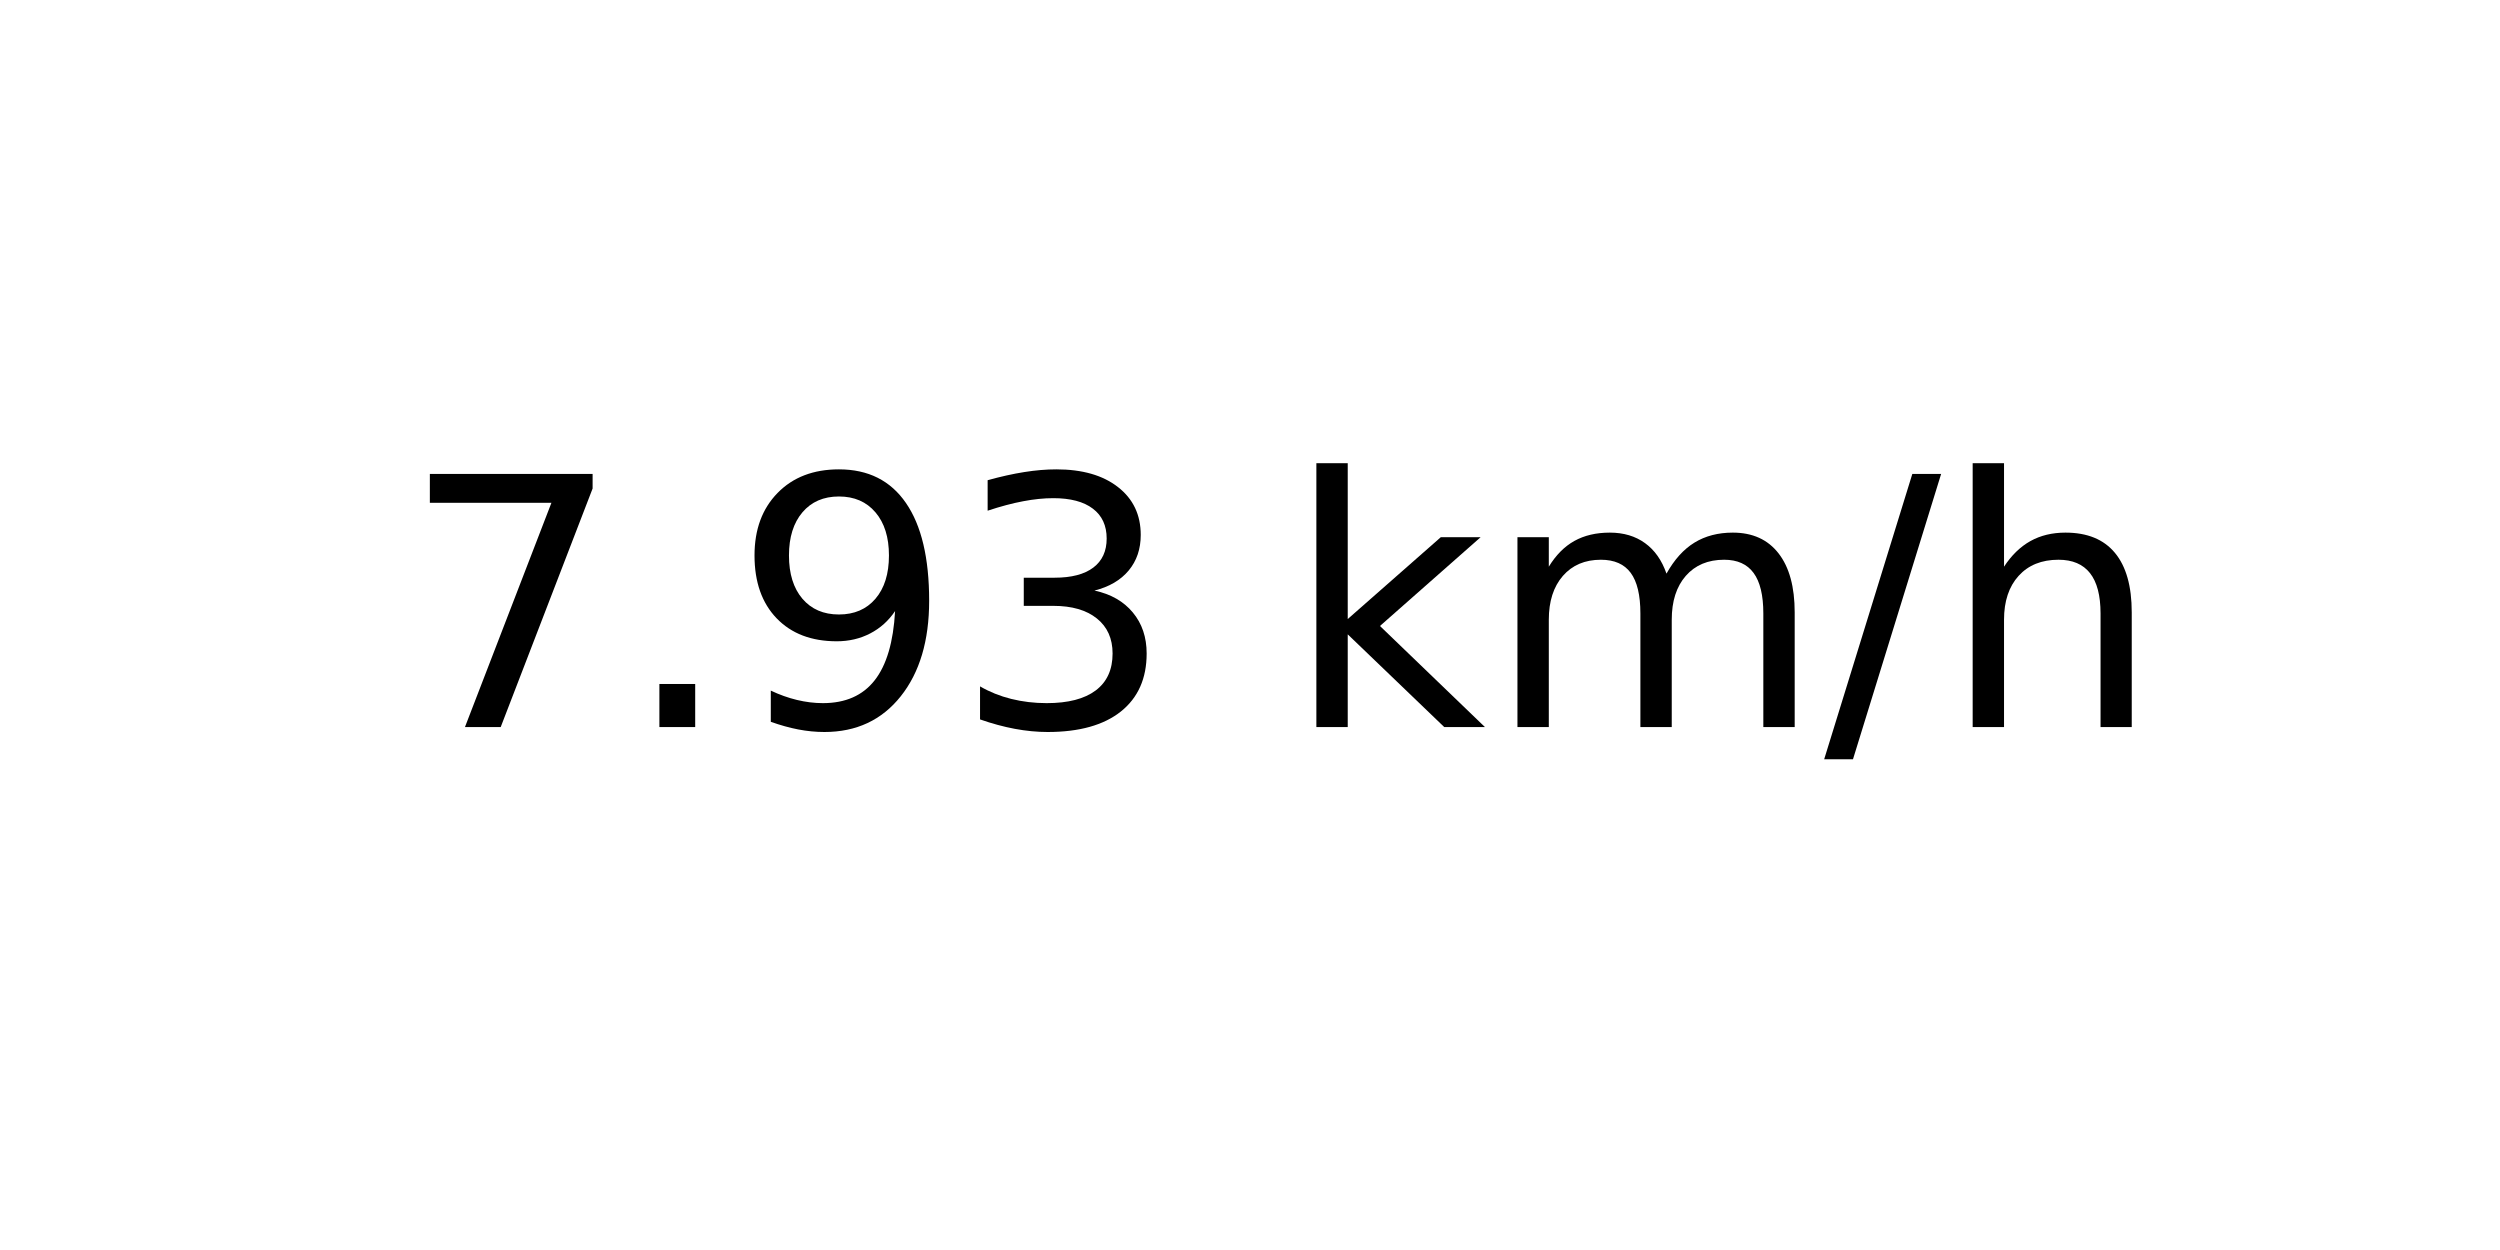
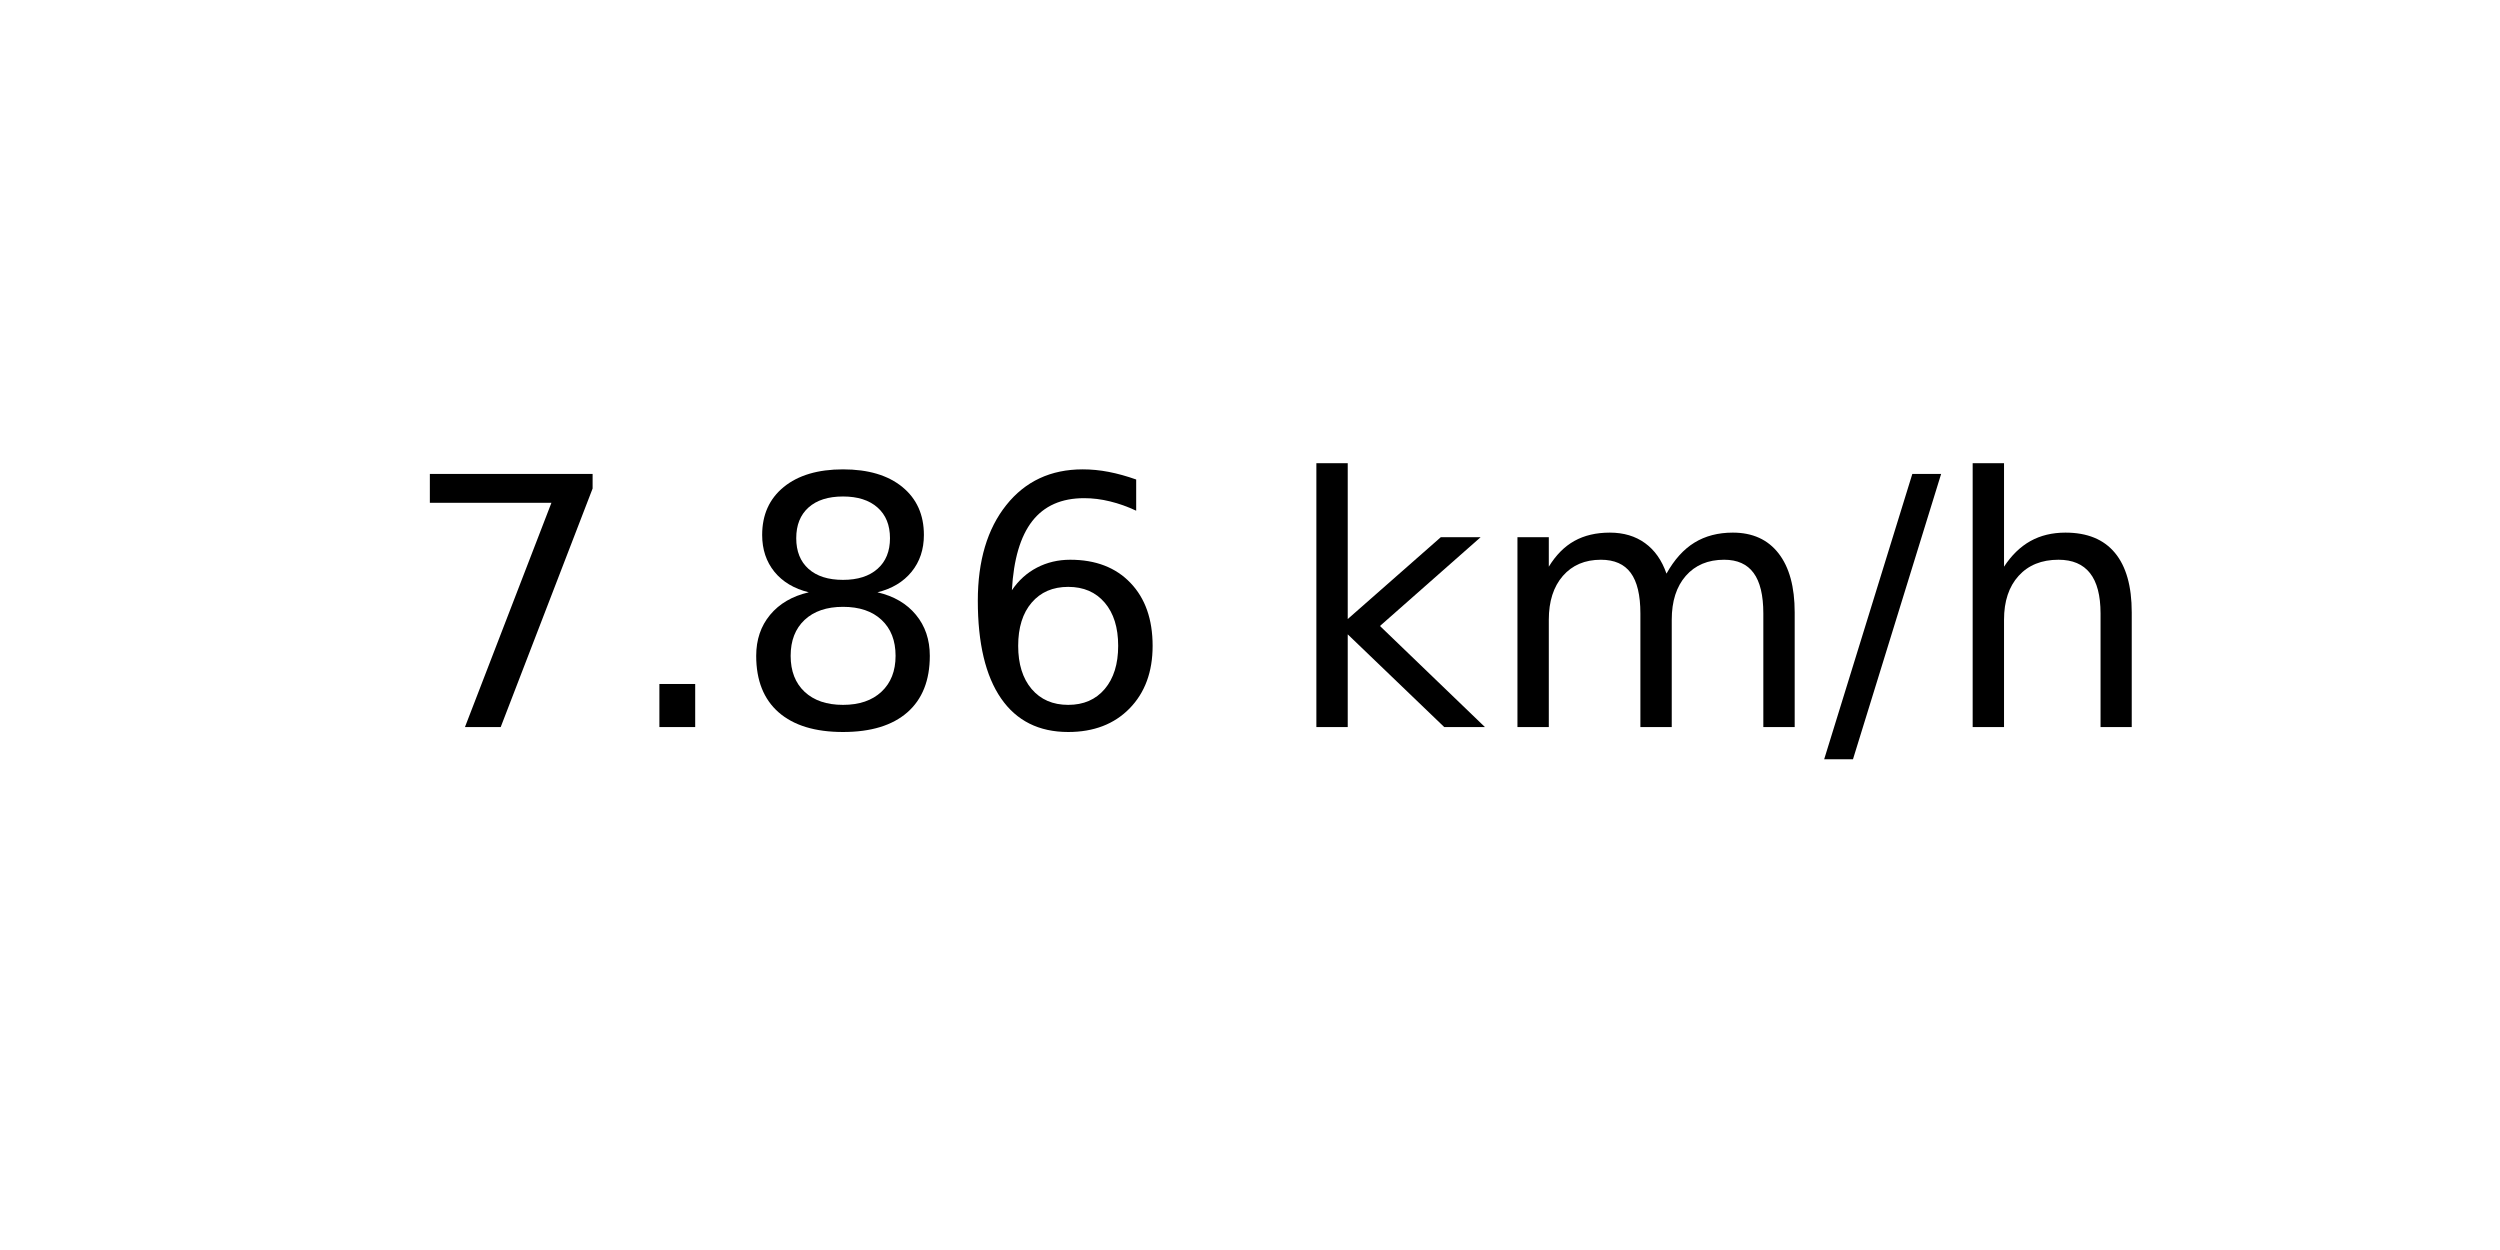
<svg xmlns="http://www.w3.org/2000/svg" xmlns:xlink="http://www.w3.org/1999/xlink" width="72pt" height="36pt" viewBox="0 0 72 36" version="1.1">
  <defs>
    <style type="text/css">*{stroke-linejoin: round; stroke-linecap: butt}</style>
  </defs>
  <g id="figure_1">
    <g id="axes_1">
      <g id="text_1">
        <g transform="translate(11.55937 20.93937) scale(0.1 -0.1)">
          <defs>
            <path id="DejaVuSans-37" d="M 525 4666  L 3525 4666  L 3525 4397  L 1831 0  L 1172 0  L 2766 4134  L 525 4134  L 525 4666  z " transform="scale(0.015625)" />
            <path id="DejaVuSans-2e" d="M 684 794  L 1344 794  L 1344 0  L 684 0  L 684 794  z " transform="scale(0.015625)" />
-             <path id="DejaVuSans-39" d="M 703 97  L 703 672  Q 941 559 1184 500  Q 1428 441 1663 441  Q 2288 441 2617 861  Q 2947 1281 2994 2138  Q 2813 1869 2534 1725  Q 2256 1581 1919 1581  Q 1219 1581 811 2004  Q 403 2428 403 3163  Q 403 3881 828 4315  Q 1253 4750 1959 4750  Q 2769 4750 3195 4129  Q 3622 3509 3622 2328  Q 3622 1225 3098 567  Q 2575 -91 1691 -91  Q 1453 -91 1209 -44  Q 966 3 703 97  z M 1959 2075  Q 2384 2075 2632 2365  Q 2881 2656 2881 3163  Q 2881 3666 2632 3958  Q 2384 4250 1959 4250  Q 1534 4250 1286 3958  Q 1038 3666 1038 3163  Q 1038 2656 1286 2365  Q 1534 2075 1959 2075  z " transform="scale(0.015625)" />
-             <path id="DejaVuSans-33" d="M 2597 2516  Q 3050 2419 3304 2112  Q 3559 1806 3559 1356  Q 3559 666 3084 287  Q 2609 -91 1734 -91  Q 1441 -91 1130 -33  Q 819 25 488 141  L 488 750  Q 750 597 1062 519  Q 1375 441 1716 441  Q 2309 441 2620 675  Q 2931 909 2931 1356  Q 2931 1769 2642 2001  Q 2353 2234 1838 2234  L 1294 2234  L 1294 2753  L 1863 2753  Q 2328 2753 2575 2939  Q 2822 3125 2822 3475  Q 2822 3834 2567 4026  Q 2313 4219 1838 4219  Q 1578 4219 1281 4162  Q 984 4106 628 3988  L 628 4550  Q 988 4650 1302 4700  Q 1616 4750 1894 4750  Q 2613 4750 3031 4423  Q 3450 4097 3450 3541  Q 3450 3153 3228 2886  Q 3006 2619 2597 2516  z " transform="scale(0.015625)" />
+             <path id="DejaVuSans-38" d="M 2034 2216  Q 1584 2216 1326 1975  Q 1069 1734 1069 1313  Q 1069 891 1326 650  Q 1584 409 2034 409  Q 2484 409 2743 651  Q 3003 894 3003 1313  Q 3003 1734 2745 1975  Q 2488 2216 2034 2216  z M 1403 2484  Q 997 2584 770 2862  Q 544 3141 544 3541  Q 544 4100 942 4425  Q 1341 4750 2034 4750  Q 2731 4750 3128 4425  Q 3525 4100 3525 3541  Q 3525 3141 3298 2862  Q 3072 2584 2669 2484  Q 3125 2378 3379 2068  Q 3634 1759 3634 1313  Q 3634 634 3220 271  Q 2806 -91 2034 -91  Q 1263 -91 848 271  Q 434 634 434 1313  Q 434 1759 690 2068  Q 947 2378 1403 2484  z M 1172 3481  Q 1172 3119 1398 2916  Q 1625 2713 2034 2713  Q 2441 2713 2670 2916  Q 2900 3119 2900 3481  Q 2900 3844 2670 4047  Q 2441 4250 2034 4250  Q 1625 4250 1398 4047  Q 1172 3844 1172 3481  z " transform="scale(0.015625)" />
+             <path id="DejaVuSans-36" d="M 2113 2584  Q 1688 2584 1439 2293  Q 1191 2003 1191 1497  Q 1191 994 1439 701  Q 1688 409 2113 409  Q 2538 409 2786 701  Q 3034 994 3034 1497  Q 3034 2003 2786 2293  Q 2538 2584 2113 2584  z M 3366 4563  L 3366 3988  Q 3128 4100 2886 4159  Q 2644 4219 2406 4219  Q 1781 4219 1451 3797  Q 1122 3375 1075 2522  Q 1259 2794 1537 2939  Q 1816 3084 2150 3084  Q 2853 3084 3261 2657  Q 3669 2231 3669 1497  Q 3669 778 3244 343  Q 2819 -91 2113 -91  Q 1303 -91 875 529  Q 447 1150 447 2328  Q 447 3434 972 4092  Q 1497 4750 2381 4750  Q 2619 4750 2861 4703  Q 3103 4656 3366 4563  z " transform="scale(0.015625)" />
            <path id="DejaVuSans-20" transform="scale(0.015625)" />
            <path id="DejaVuSans-6b" d="M 581 4863  L 1159 4863  L 1159 1991  L 2875 3500  L 3609 3500  L 1753 1863  L 3688 0  L 2938 0  L 1159 1709  L 1159 0  L 581 0  L 581 4863  z " transform="scale(0.015625)" />
            <path id="DejaVuSans-6d" d="M 3328 2828  Q 3544 3216 3844 3400  Q 4144 3584 4550 3584  Q 5097 3584 5394 3201  Q 5691 2819 5691 2113  L 5691 0  L 5113 0  L 5113 2094  Q 5113 2597 4934 2840  Q 4756 3084 4391 3084  Q 3944 3084 3684 2787  Q 3425 2491 3425 1978  L 3425 0  L 2847 0  L 2847 2094  Q 2847 2600 2669 2842  Q 2491 3084 2119 3084  Q 1678 3084 1418 2786  Q 1159 2488 1159 1978  L 1159 0  L 581 0  L 581 3500  L 1159 3500  L 1159 2956  Q 1356 3278 1631 3431  Q 1906 3584 2284 3584  Q 2666 3584 2933 3390  Q 3200 3197 3328 2828  z " transform="scale(0.015625)" />
            <path id="DejaVuSans-2f" d="M 1625 4666  L 2156 4666  L 531 -594  L 0 -594  L 1625 4666  z " transform="scale(0.015625)" />
            <path id="DejaVuSans-68" d="M 3513 2113  L 3513 0  L 2938 0  L 2938 2094  Q 2938 2591 2744 2837  Q 2550 3084 2163 3084  Q 1697 3084 1428 2787  Q 1159 2491 1159 1978  L 1159 0  L 581 0  L 581 4863  L 1159 4863  L 1159 2956  Q 1366 3272 1645 3428  Q 1925 3584 2291 3584  Q 2894 3584 3203 3211  Q 3513 2838 3513 2113  z " transform="scale(0.015625)" />
          </defs>
          <use xlink:href="#DejaVuSans-37" />
          <use xlink:href="#DejaVuSans-2e" x="63.623" />
-           <use xlink:href="#DejaVuSans-39" x="95.41" />
-           <use xlink:href="#DejaVuSans-33" x="159.033" />
+           <use xlink:href="#DejaVuSans-38" x="95.41" />
+           <use xlink:href="#DejaVuSans-36" x="159.033" />
          <use xlink:href="#DejaVuSans-20" x="222.656" />
          <use xlink:href="#DejaVuSans-6b" x="254.443" />
          <use xlink:href="#DejaVuSans-6d" x="312.354" />
          <use xlink:href="#DejaVuSans-2f" x="409.766" />
          <use xlink:href="#DejaVuSans-68" x="443.457" />
        </g>
      </g>
    </g>
  </g>
</svg>
